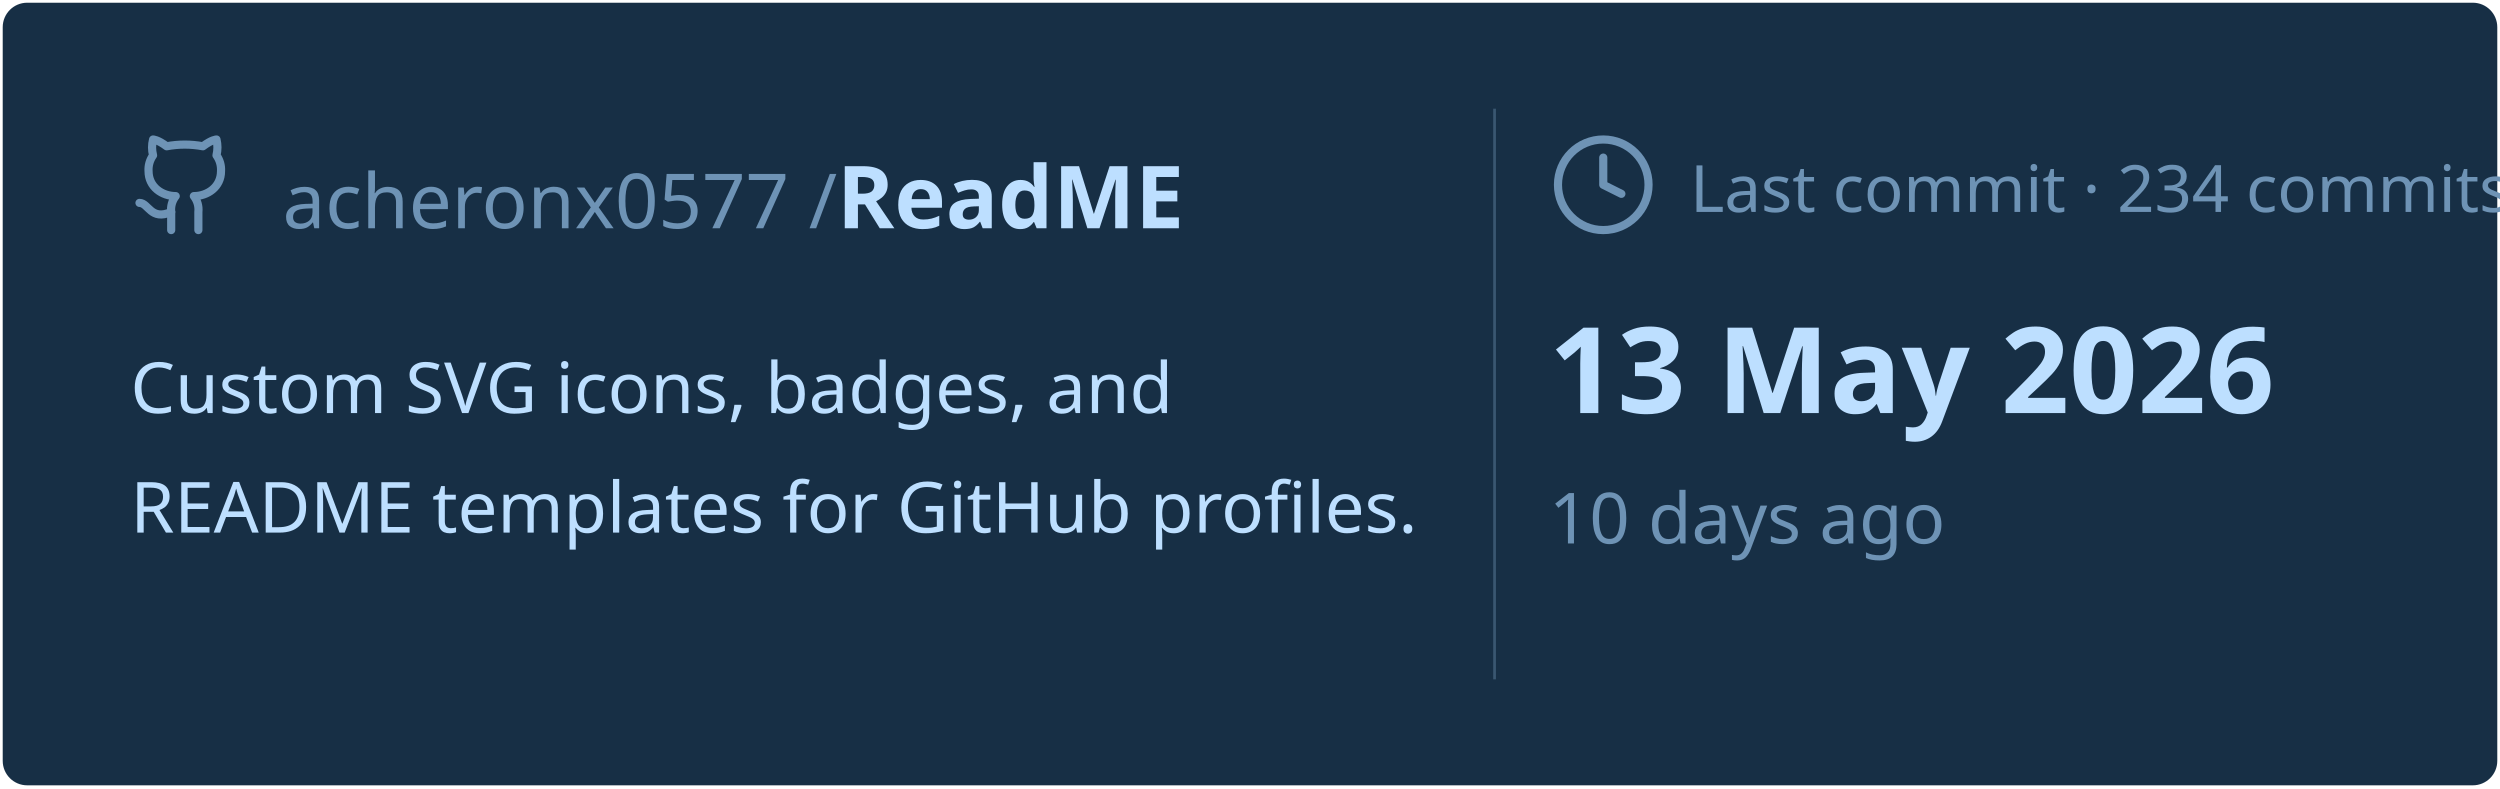
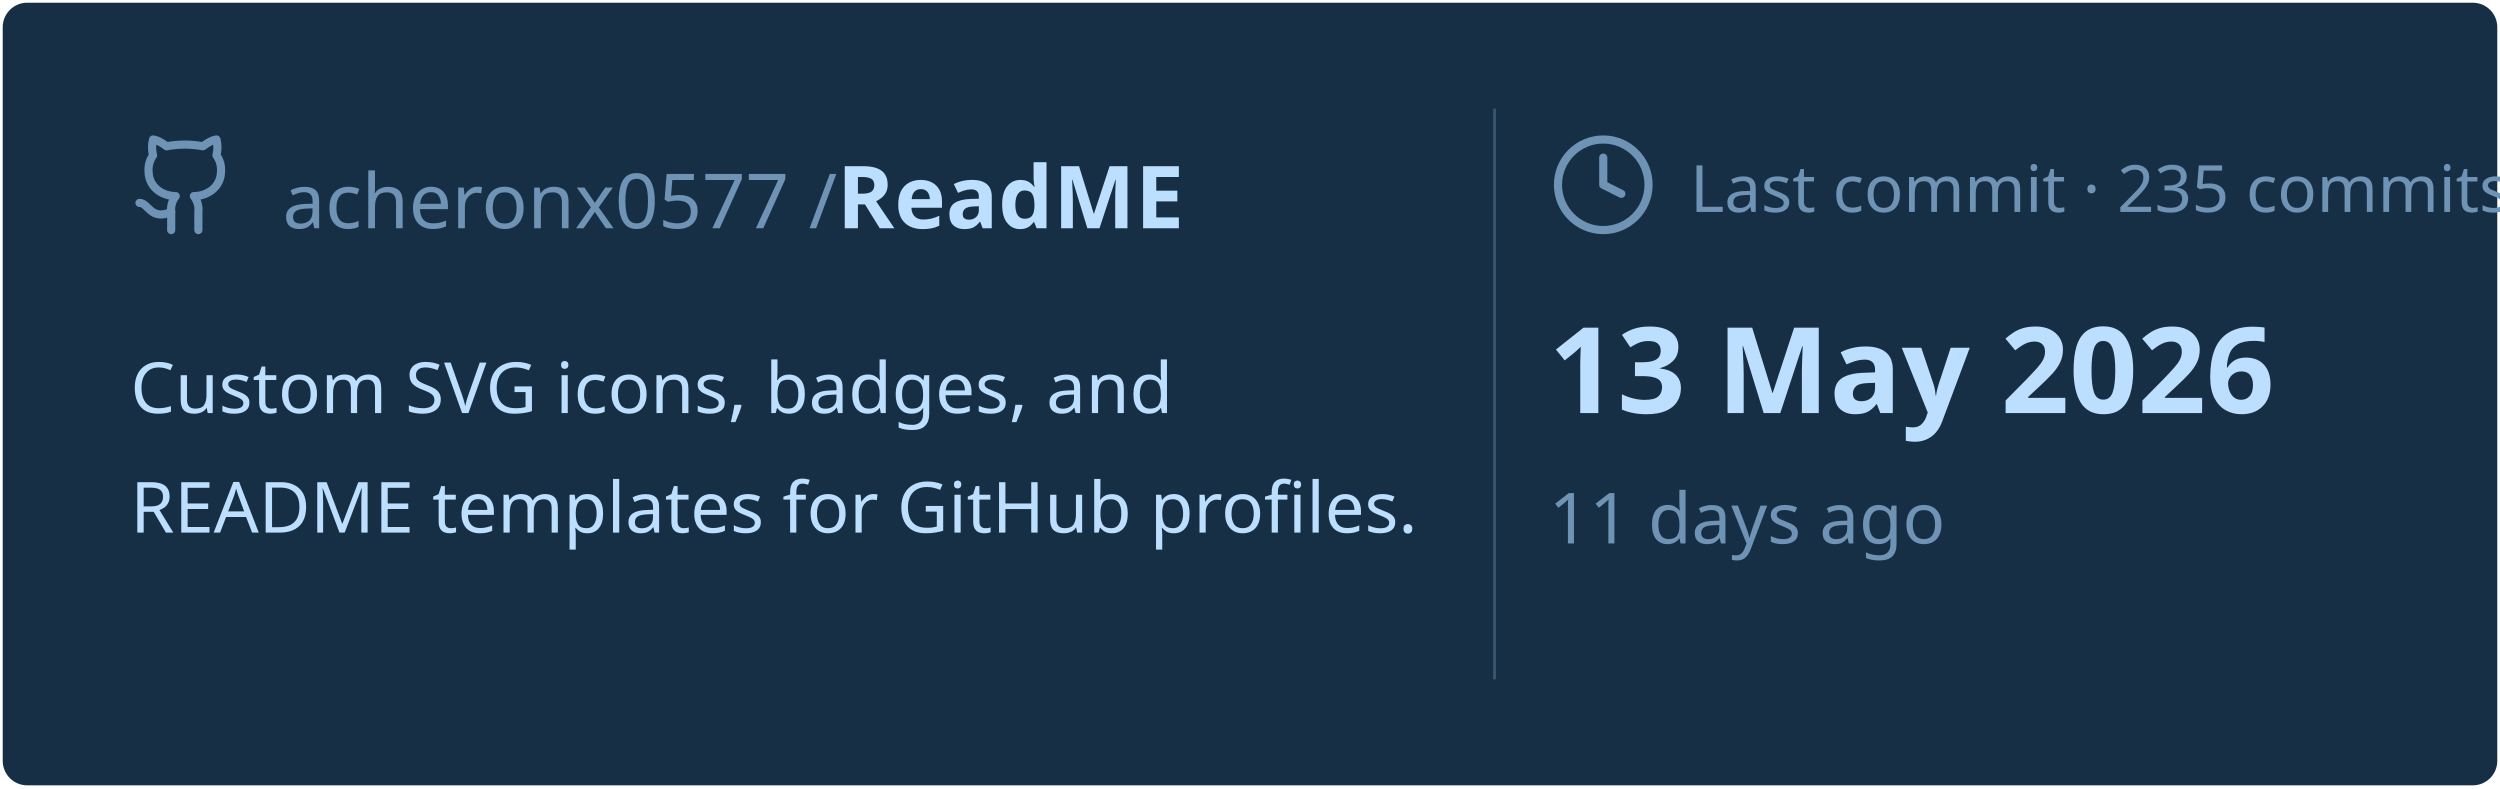
<svg xmlns="http://www.w3.org/2000/svg" viewBox="0 0 460 145" width="460px" height="145px">
  <rect stroke="#000000" stroke-opacity="0" fill="#172F45" rx="4.5" x="0.5" y="0.5" width="459" height="144" />
  <g transform="translate(24, 42)">
    <svg x="0" y="-18" width="20" height="20" viewBox="0 0 24 24" fill="none" stroke="#6E93B5" stroke-width="1.8" stroke-linecap="round" stroke-linejoin="round">
      <path d="M15 22v-4a4.8 4.8 0 0 0-1-3.5c3 0 6-2 6-5.5.08-1.25-.27-2.48-1-3.5.28-1.15.28-2.35 0-3.5 0 0-1 0-3 1.5-2.64-.5-5.36-.5-8 0C6 2 5 2 5 2c-.3 1.15-.3 2.35 0 3.5A5.403 5.403 0 0 0 4 9c0 3.5 3 5.5 6 5.5-.39.49-.68 1.05-.85 1.65-.17.6-.22 1.23-.15 1.85v4" />
      <path d="M9 18c-4.51 2-5-2-7-2" />
    </svg>
    <text x="28" y="0" font-family="&quot;Segoe UI&quot;, Ubuntu, sans-serif" font-size="14" font-weight="400" fill="#6E93B5">acheronx0577 /</text>
    <text x="130" y="0" font-family="&quot;Segoe UI&quot;, Ubuntu, sans-serif" font-size="16" font-weight="700" fill="#BDDFFF">ReadME</text>
  </g>
  <text x="24" y="76" font-family="&quot;Segoe UI&quot;, Ubuntu, sans-serif" font-size="13" font-weight="400" fill="#BDDFFF">Custom SVG icons, badges, and</text>
  <text x="24" y="98" font-family="&quot;Segoe UI&quot;, Ubuntu, sans-serif" font-size="13" font-weight="400" fill="#BDDFFF">README templates for GitHub profiles.</text>
  <line x1="275" y1="20" x2="275" y2="125" stroke="#6E93B5" stroke-width="0.5" stroke-opacity="0.4" />
  <svg x="285" y="24" width="20" height="20" viewBox="0 0 24 24" fill="none" stroke="#6E93B5" stroke-width="1.8" stroke-linecap="round" stroke-linejoin="round">
    <circle cx="12" cy="12" r="10" />
    <polyline points="12 6 12 12 16 14" />
  </svg>
-   <text x="311" y="39" font-family="&quot;Segoe UI&quot;, Ubuntu, sans-serif" font-size="12" font-weight="400" fill="#6E93B5">Last commit · 234 commits</text>
+   <text x="311" y="39" font-family="&quot;Segoe UI&quot;, Ubuntu, sans-serif" font-size="12" font-weight="400" fill="#6E93B5">Last commit · 235 commits</text>
  <text x="285" y="76" font-family="&quot;Segoe UI&quot;, Ubuntu, sans-serif" font-size="22" font-weight="700" fill="#BDDFFF">13 May 2026</text>
-   <text x="285" y="100" font-family="&quot;Segoe UI&quot;, Ubuntu, sans-serif" font-size="13" font-weight="400" fill="#6E93B5">10 days ago</text>
+   <text x="285" y="100" font-family="&quot;Segoe UI&quot;, Ubuntu, sans-serif" font-size="13" font-weight="400" fill="#6E93B5">11 days ago</text>
</svg>
